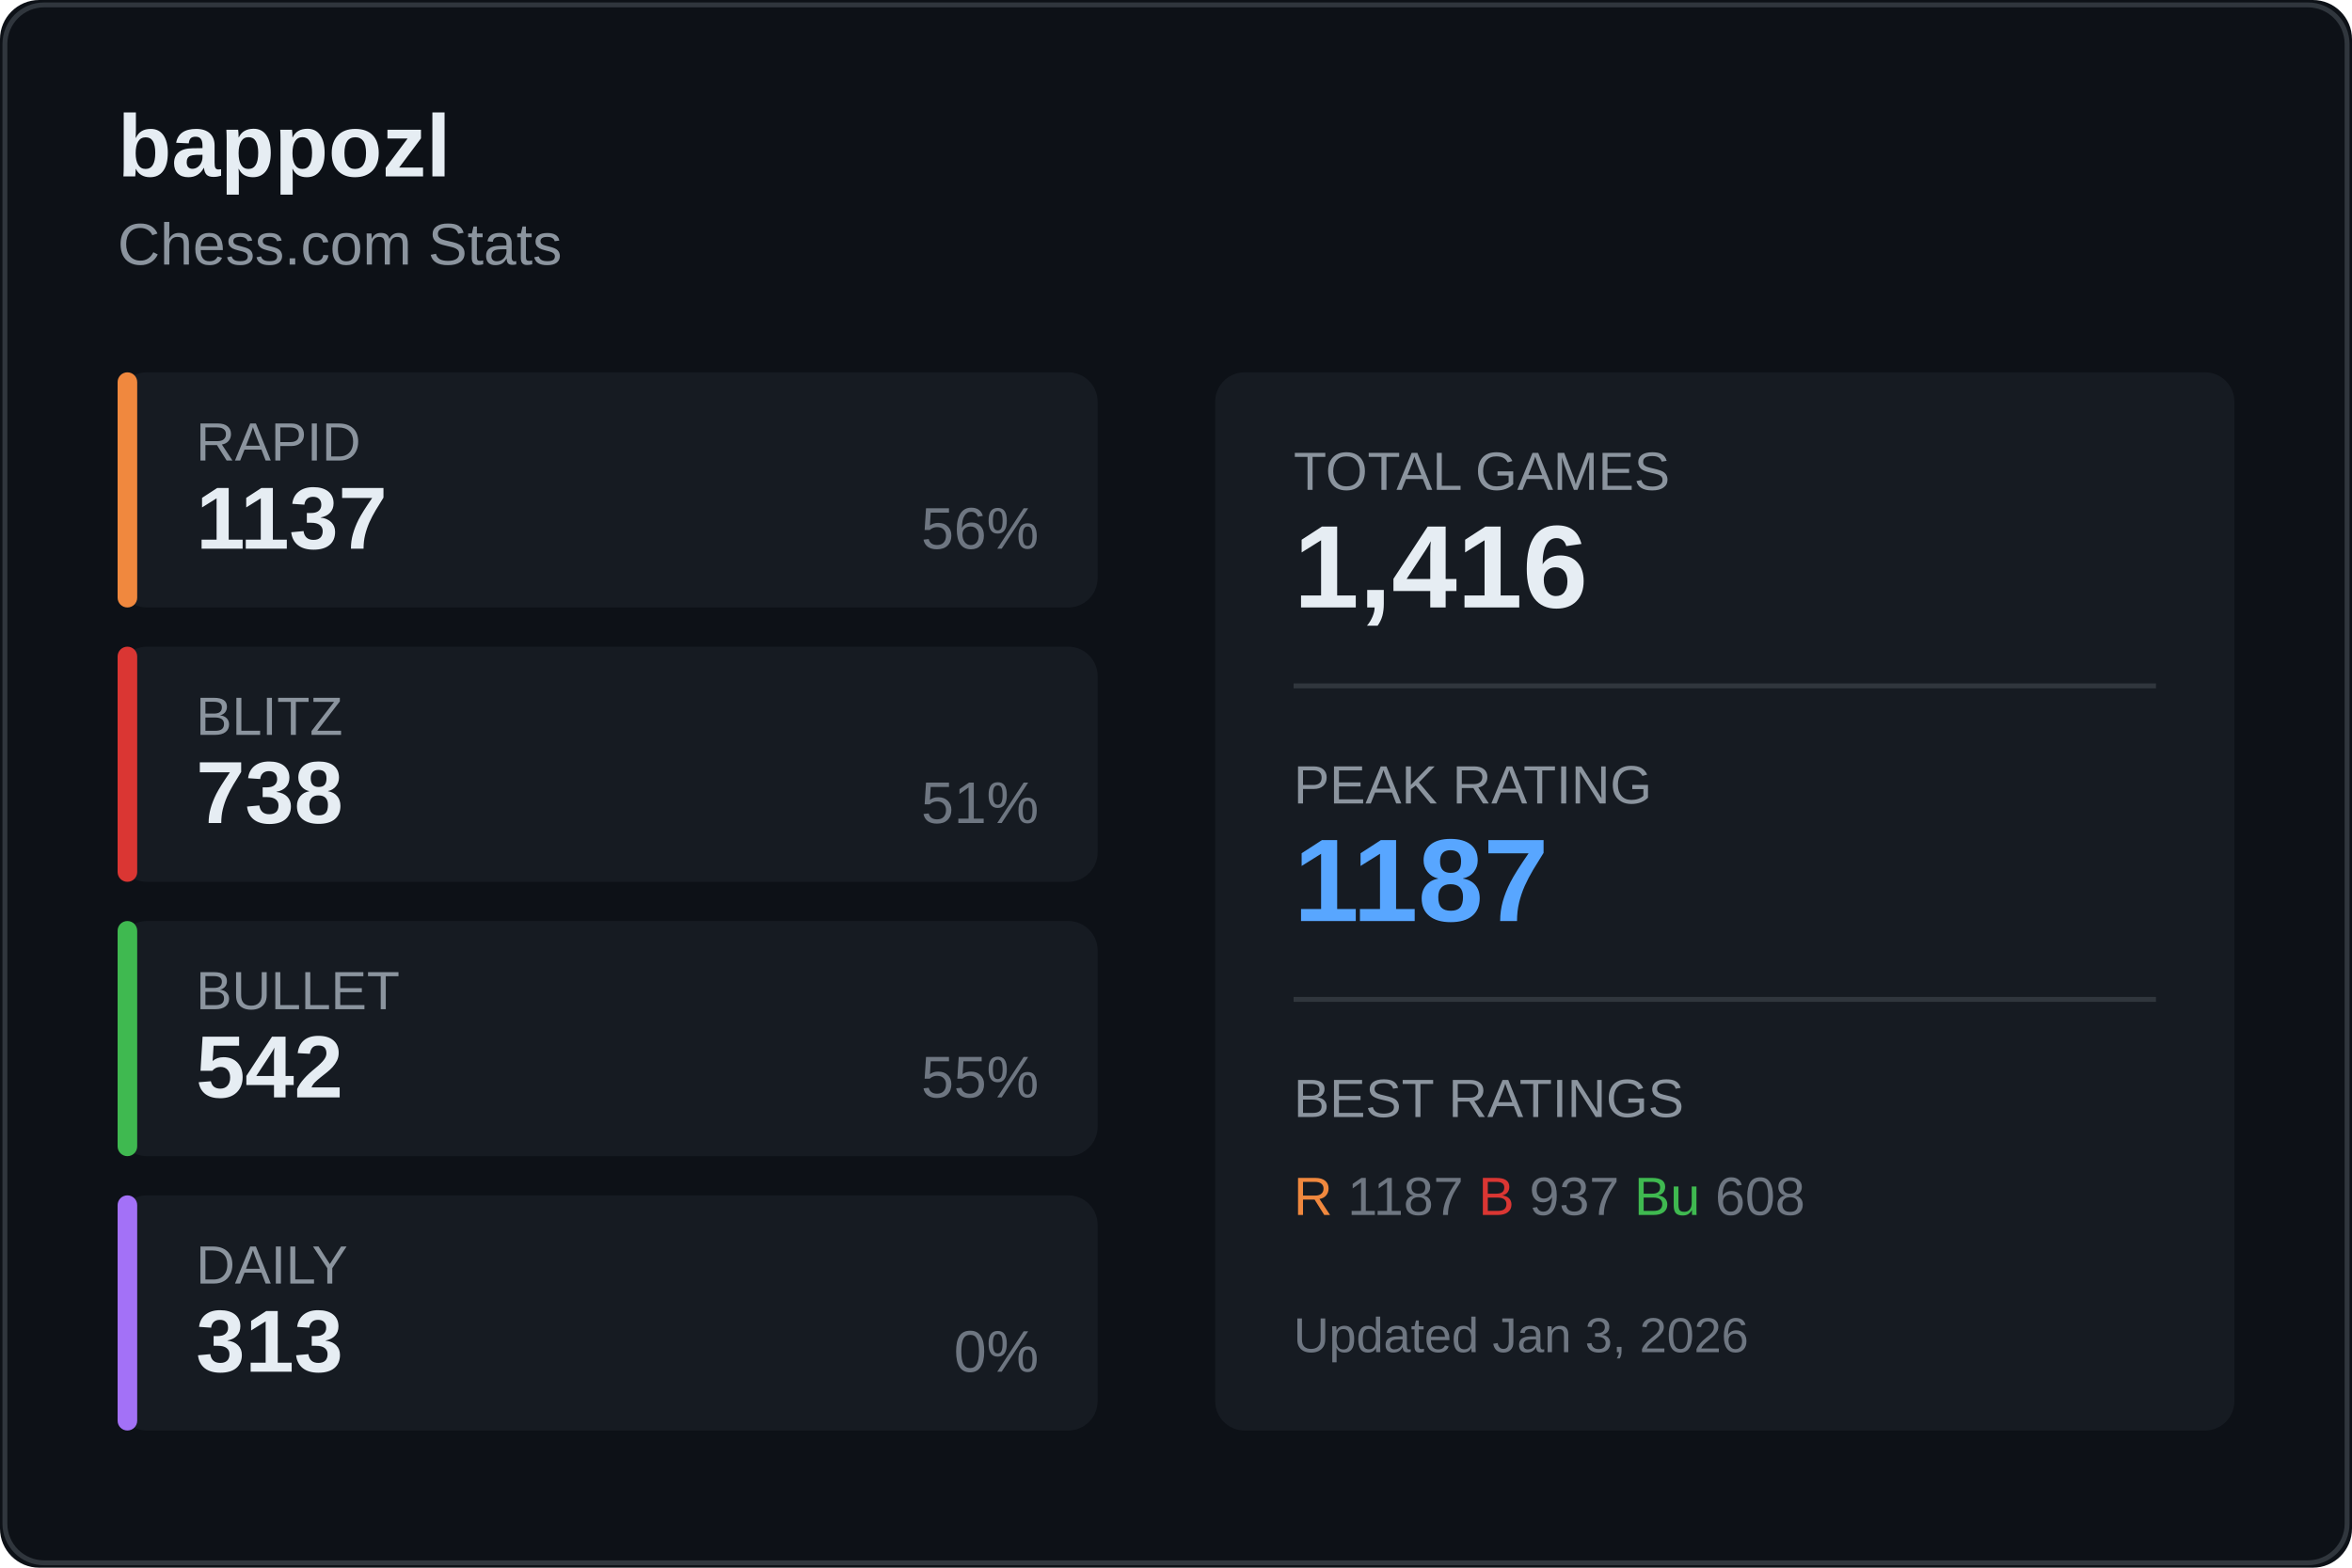
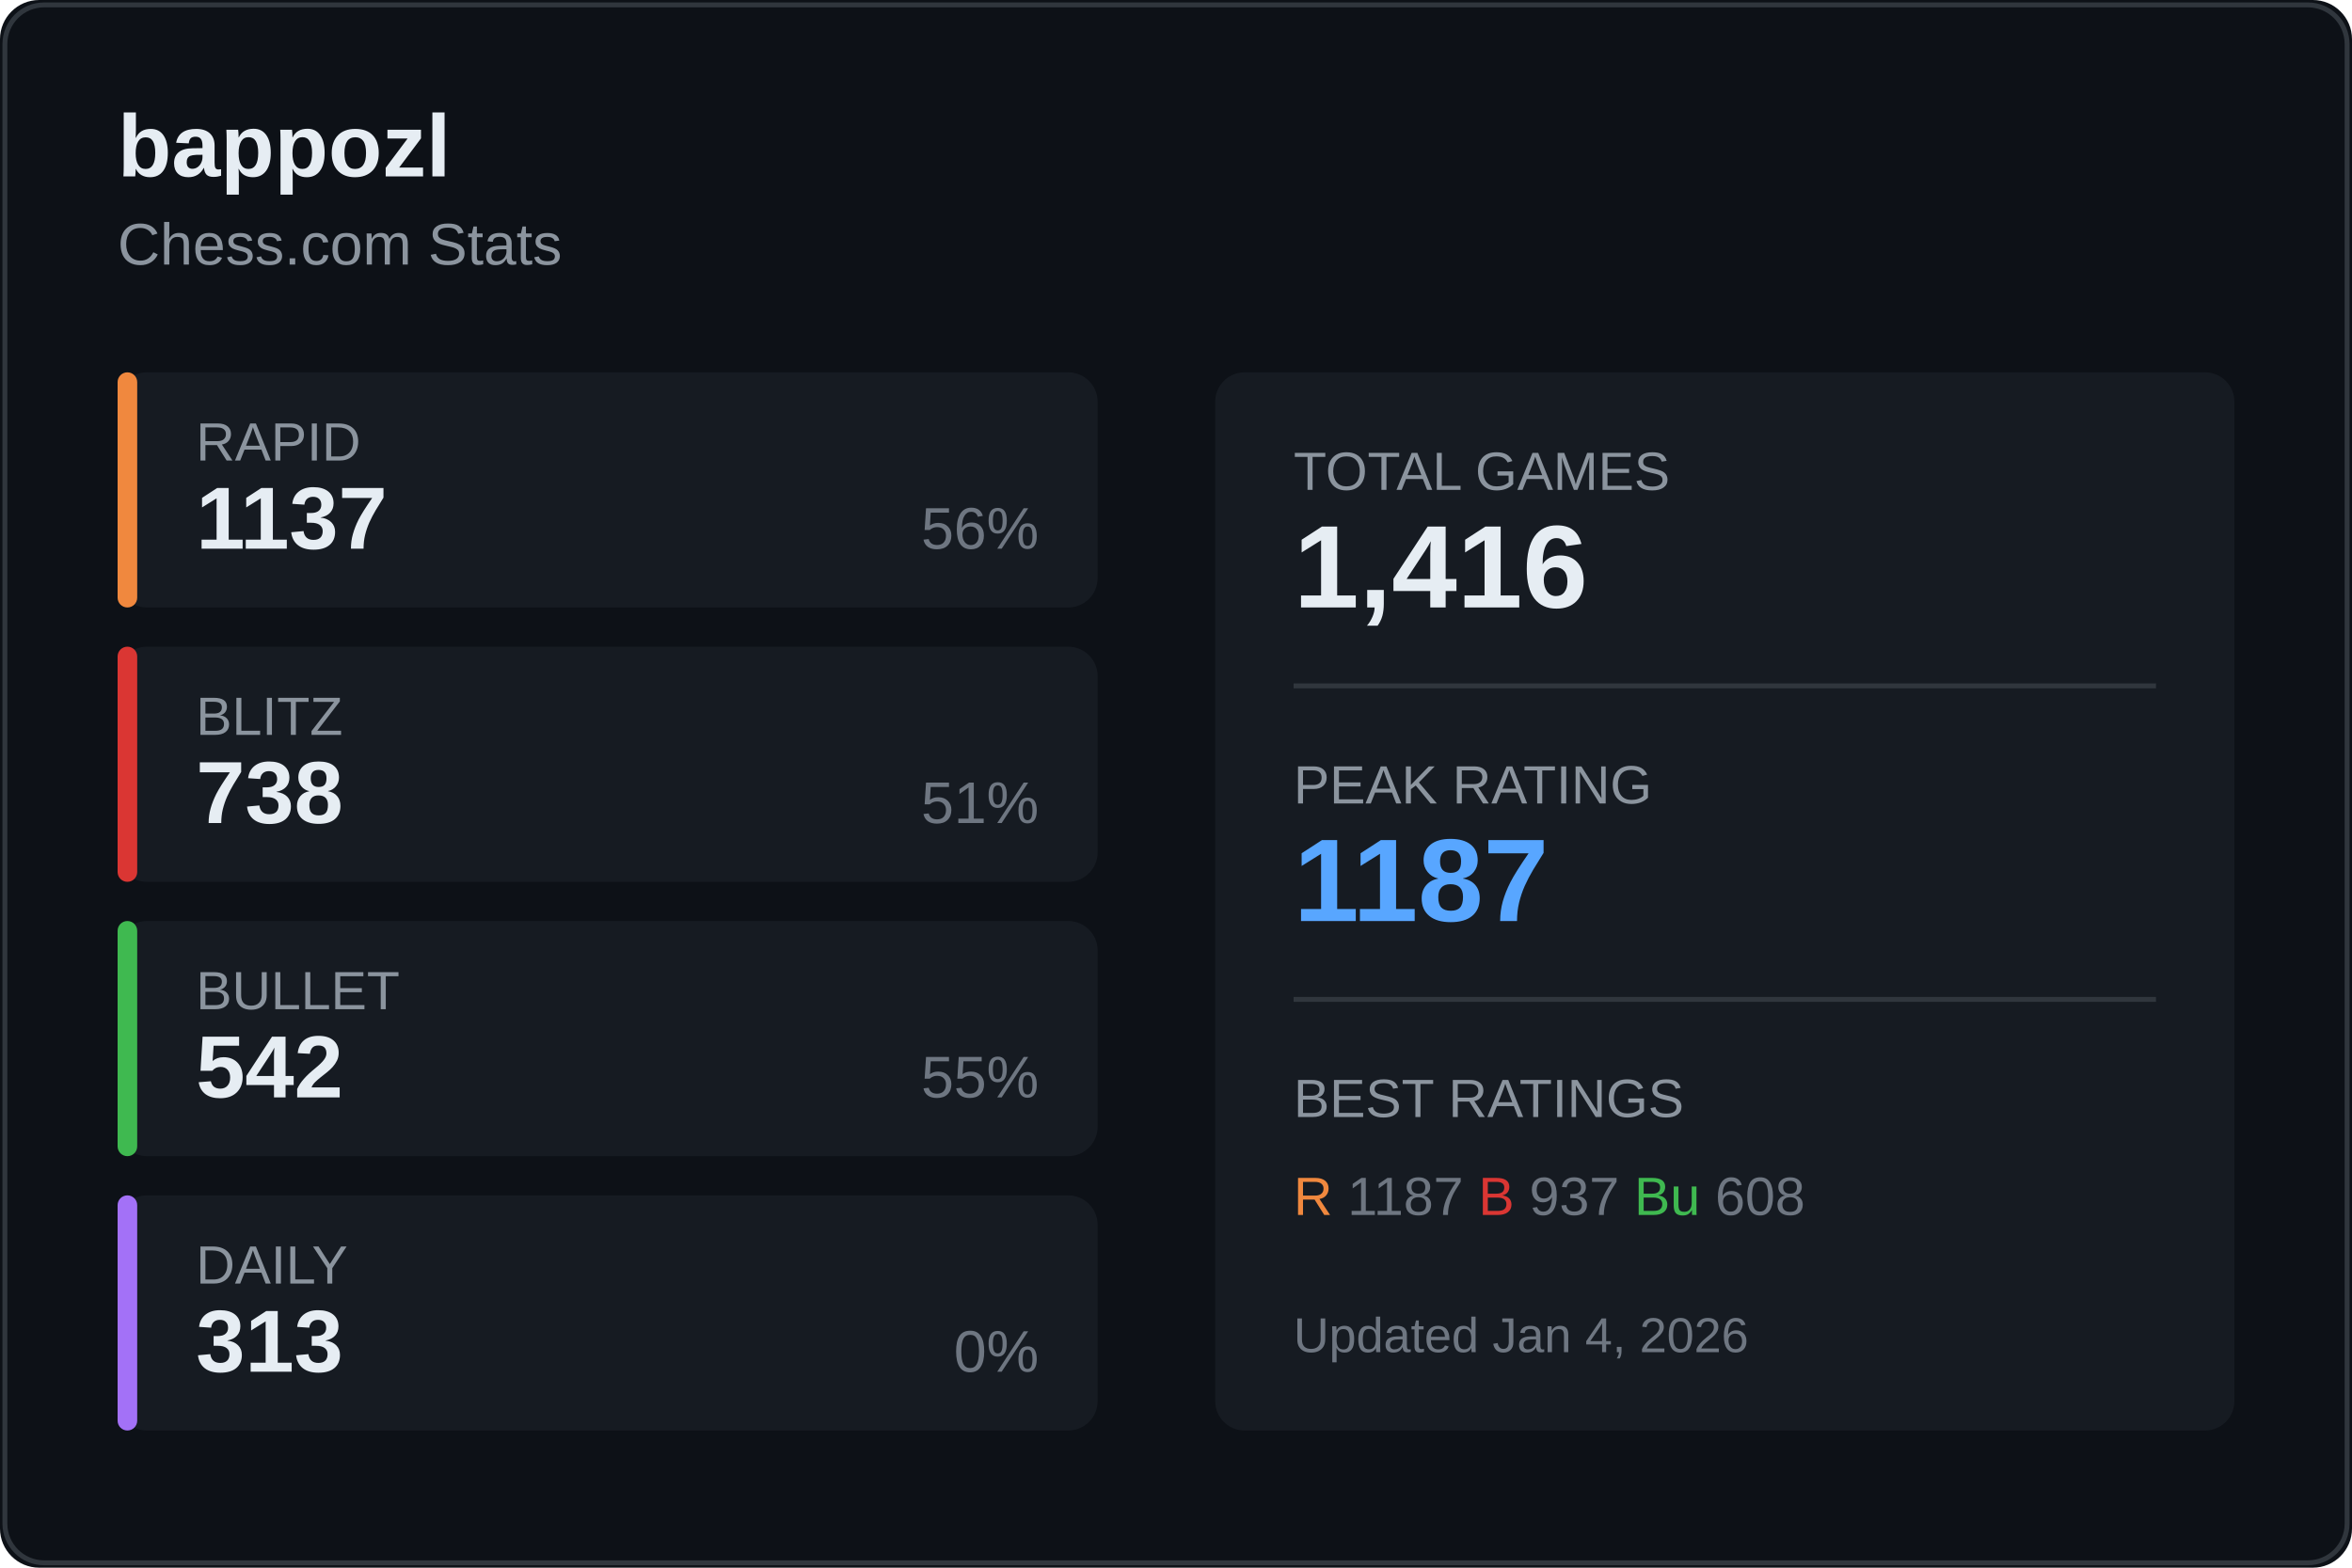
<svg xmlns="http://www.w3.org/2000/svg" width="480" height="320">
  <rect width="480" height="320" fill="#0d1117" rx="8" />
  <rect x="1" y="1" width="478" height="318" fill="none" stroke="#30363d" rx="8" />
  <text x="24" y="36" fill="#e6edf3" font-size="18" font-weight="600" font-family="Segoe UI, Arial, sans-serif">
    bappozl
  </text>
  <text x="24" y="54" fill="#8b949e" font-size="12" font-family="Segoe UI, Arial, sans-serif">
    Chess.com Stats
  </text>
  <g transform="translate(24, 76)">
    <rect width="200" height="48" fill="#161b22" rx="6" />
    <rect width="4" height="48" fill="#f0883e" rx="2" />
    <text x="16" y="18" fill="#8b949e" font-size="11" font-family="Segoe UI, Arial, sans-serif">RAPID</text>
    <text x="16" y="36" fill="#e6edf3" font-size="18" font-weight="600" font-family="Segoe UI, Arial, sans-serif">1137</text>
    <text x="188" y="36" fill="#6e7681" font-size="12" font-family="Segoe UI, Arial, sans-serif" text-anchor="end">56%</text>
  </g>
  <g transform="translate(24, 132)">
    <rect width="200" height="48" fill="#161b22" rx="6" />
    <rect width="4" height="48" fill="#da3633" rx="2" />
    <text x="16" y="18" fill="#8b949e" font-size="11" font-family="Segoe UI, Arial, sans-serif">BLITZ</text>
    <text x="16" y="36" fill="#e6edf3" font-size="18" font-weight="600" font-family="Segoe UI, Arial, sans-serif">738</text>
    <text x="188" y="36" fill="#6e7681" font-size="12" font-family="Segoe UI, Arial, sans-serif" text-anchor="end">51%</text>
  </g>
  <g transform="translate(24, 188)">
    <rect width="200" height="48" fill="#161b22" rx="6" />
    <rect width="4" height="48" fill="#3fb950" rx="2" />
    <text x="16" y="18" fill="#8b949e" font-size="11" font-family="Segoe UI, Arial, sans-serif">BULLET</text>
    <text x="16" y="36" fill="#e6edf3" font-size="18" font-weight="600" font-family="Segoe UI, Arial, sans-serif">542</text>
    <text x="188" y="36" fill="#6e7681" font-size="12" font-family="Segoe UI, Arial, sans-serif" text-anchor="end">55%</text>
  </g>
  <g transform="translate(24, 244)">
    <rect width="200" height="48" fill="#161b22" rx="6" />
    <rect width="4" height="48" fill="#a371f7" rx="2" />
    <text x="16" y="18" fill="#8b949e" font-size="11" font-family="Segoe UI, Arial, sans-serif">DAILY</text>
    <text x="16" y="36" fill="#e6edf3" font-size="18" font-weight="600" font-family="Segoe UI, Arial, sans-serif">313</text>
    <text x="188" y="36" fill="#6e7681" font-size="12" font-family="Segoe UI, Arial, sans-serif" text-anchor="end">0%</text>
  </g>
  <g transform="translate(248, 76)">
    <rect width="208" height="216" fill="#161b22" rx="6" />
    <text x="16" y="24" fill="#8b949e" font-size="11" font-family="Segoe UI, Arial, sans-serif">TOTAL GAMES</text>
    <text x="16" y="48" fill="#e6edf3" font-size="24" font-weight="600" font-family="Segoe UI, Arial, sans-serif">1,416</text>
    <line x1="16" y1="64" x2="192" y2="64" stroke="#30363d" />
    <text x="16" y="88" fill="#8b949e" font-size="11" font-family="Segoe UI, Arial, sans-serif">PEAK RATING</text>
    <text x="16" y="112" fill="#58a6ff" font-size="24" font-weight="600" font-family="Segoe UI, Arial, sans-serif">1187</text>
    <line x1="16" y1="128" x2="192" y2="128" stroke="#30363d" />
    <text x="16" y="152" fill="#8b949e" font-size="11" font-family="Segoe UI, Arial, sans-serif">BEST RATINGS</text>
    <text x="16" y="172" fill="#6e7681" font-size="11" font-family="Segoe UI, Arial, sans-serif">
      <tspan fill="#f0883e">R</tspan> 1187
      <tspan fill="#da3633">B</tspan> 937
      <tspan fill="#3fb950">Bu</tspan> 608
    </text>
    <text x="16" y="200" fill="#6e7681" font-size="10" font-family="Segoe UI, Arial, sans-serif">
-       Updated Jan 3, 2026
+       Updated Jan 4, 2026
    </text>
  </g>
</svg>
